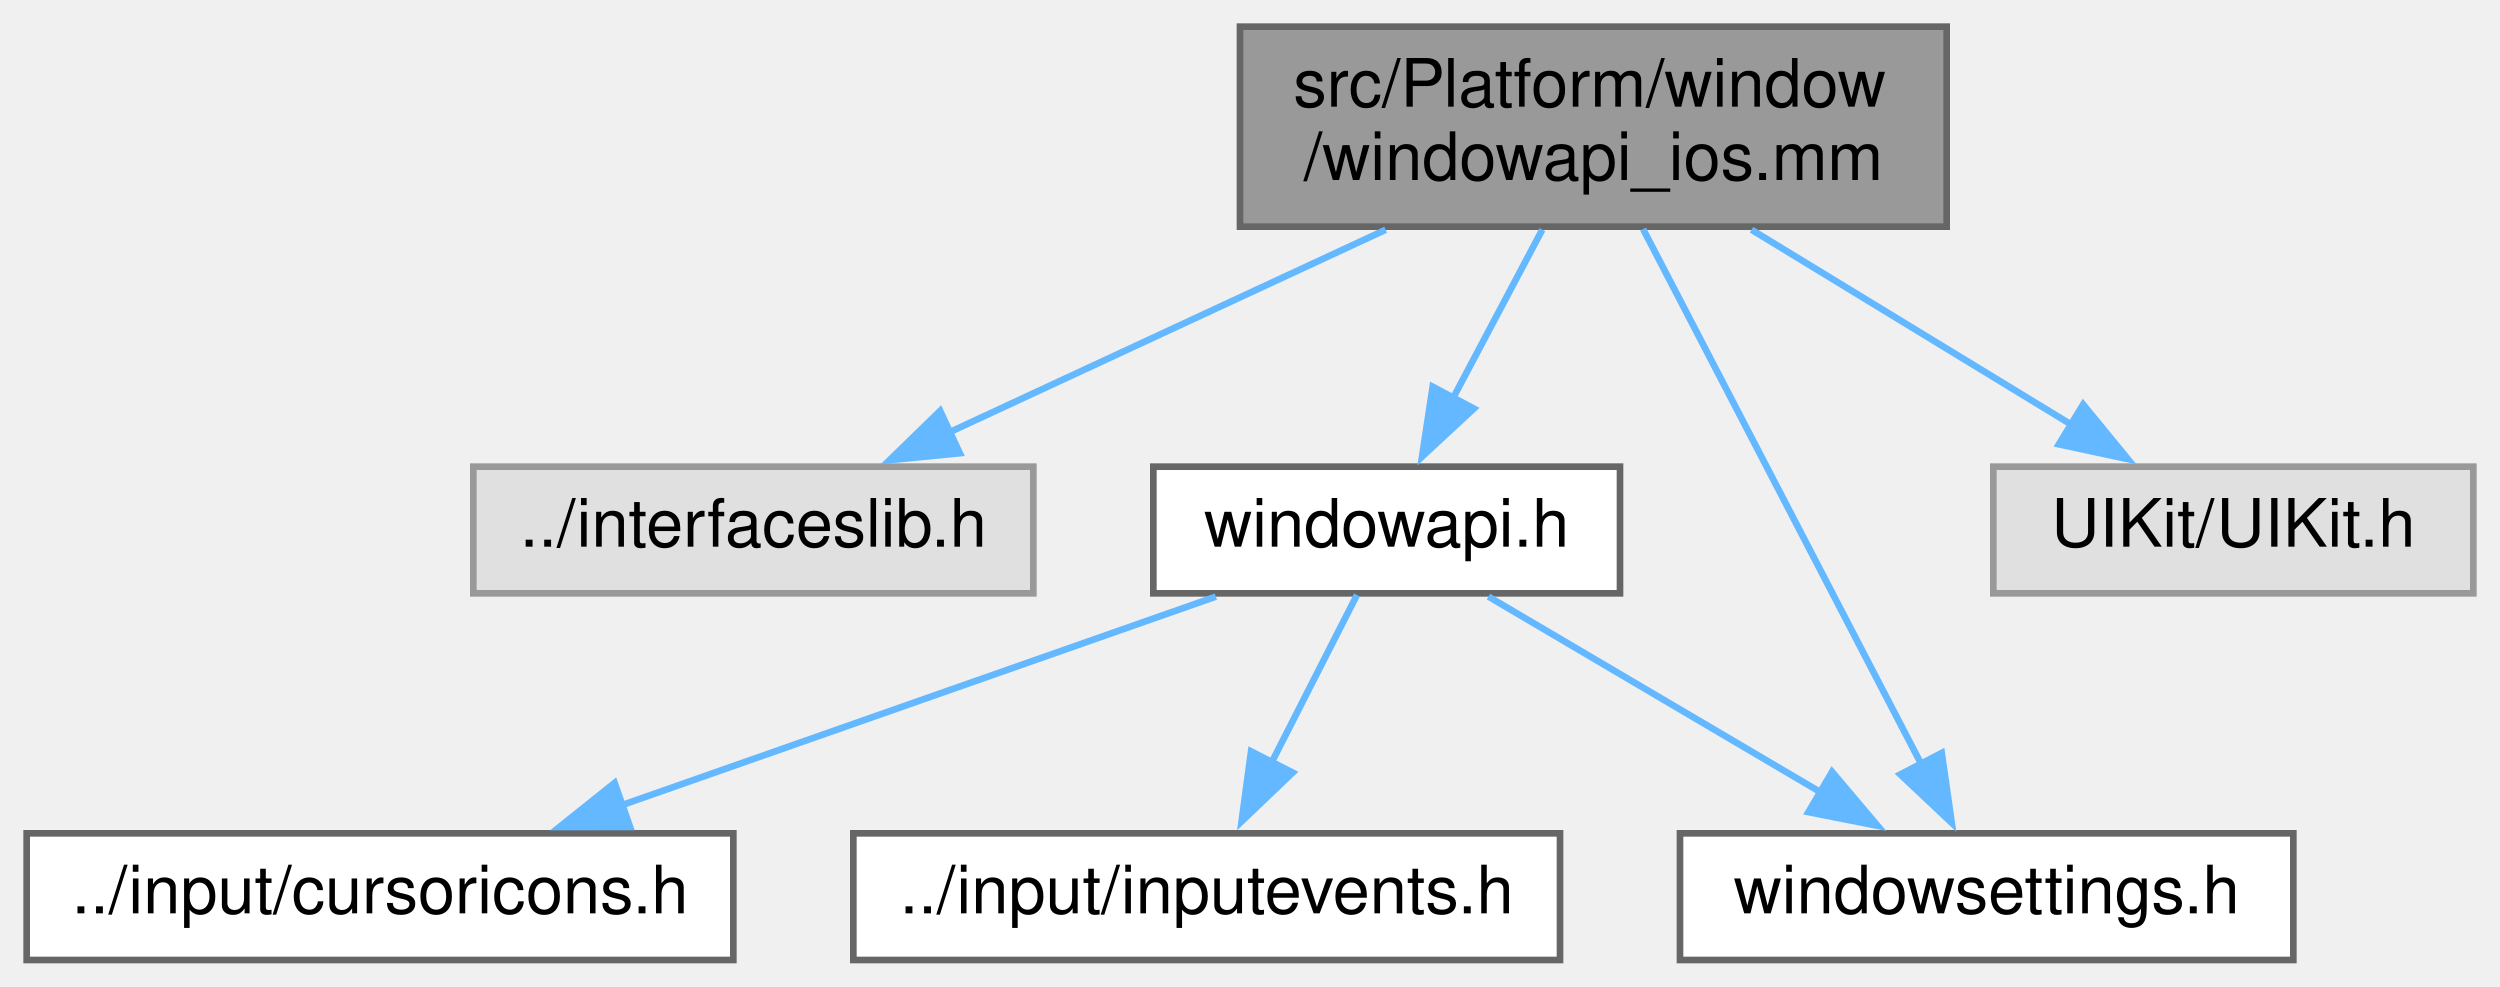
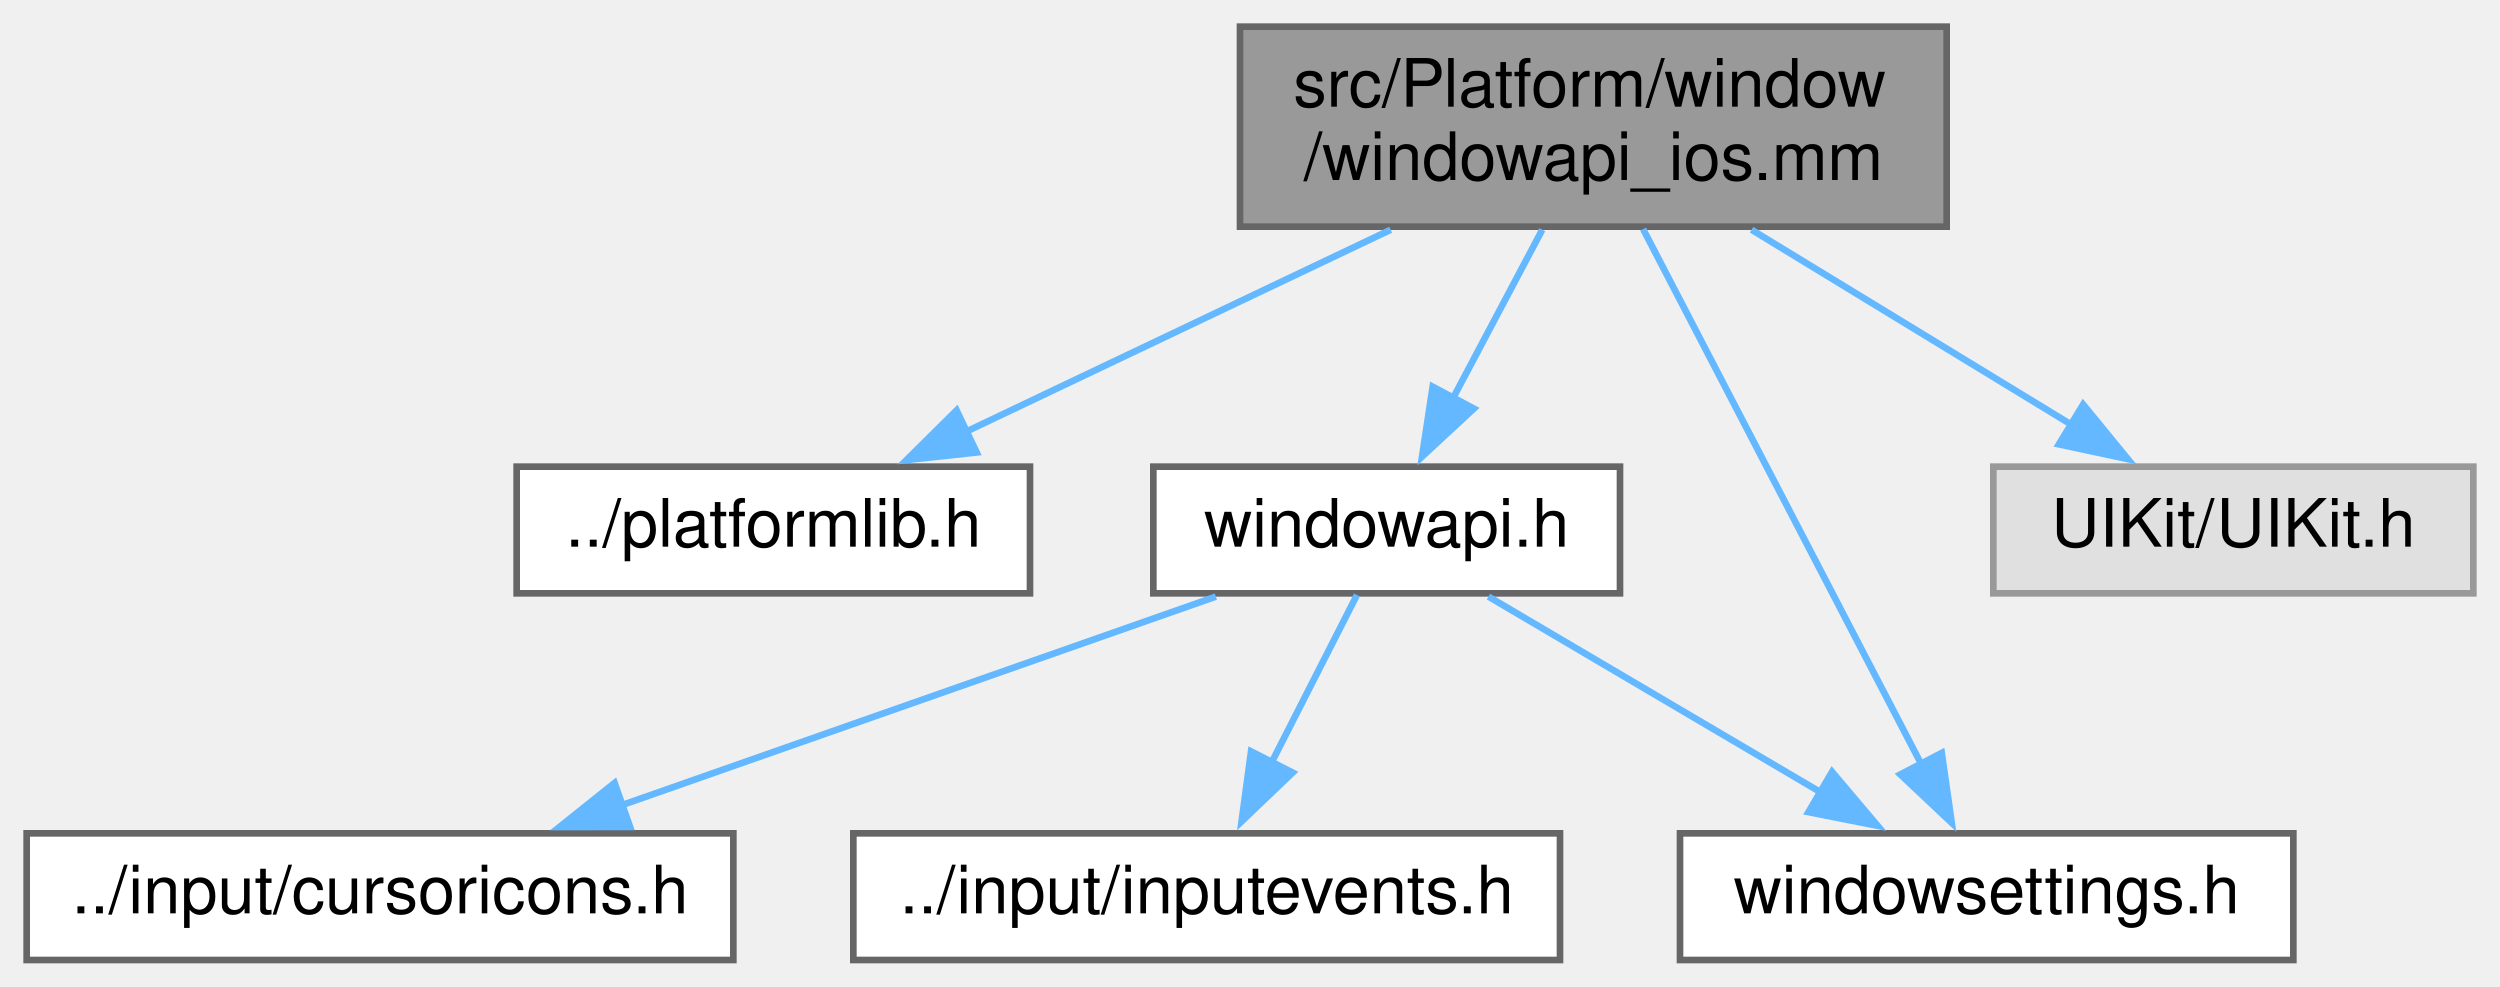
<svg xmlns="http://www.w3.org/2000/svg" xmlns:xlink="http://www.w3.org/1999/xlink" width="375pt" height="148pt" viewBox="0.00 0.00 375.00 148.00">
  <g id="graph0" class="graph" transform="scale(1 1) rotate(0) translate(4 144)">
    <g id="node1" class="node">
      <g id="a_node1">
        <a xlink:title=" ">
          <polygon fill="#999999" stroke="#666666" points="288,-140 182,-140 182,-110 288,-110 288,-140" />
          <text text-anchor="start" x="190" y="-128" font-family="Helvetica,sans-Serif" font-size="10.00">src/Platform/window</text>
          <text text-anchor="middle" x="235" y="-117" font-family="Helvetica,sans-Serif" font-size="10.00">/windowapi_ios.mm</text>
        </a>
      </g>
    </g>
    <g id="node2" class="node">
      <g id="a_node2">
-         <a xlink:title=" ">
-           <polygon fill="#e0e0e0" stroke="#999999" points="151,-74 67,-74 67,-55 151,-55 151,-74" />
-           <text text-anchor="middle" x="109" y="-62" font-family="Helvetica,sans-Serif" font-size="10.00">../interfaceslib.h</text>
+         <a xlink:href="platformlib_8h.html" target="_top" xlink:title=" ">
+           <polygon fill="white" stroke="#666666" points="150.5,-74 73.5,-74 73.5,-55 150.5,-55 150.5,-74" />
+           <text text-anchor="middle" x="112" y="-62" font-family="Helvetica,sans-Serif" font-size="10.00">../platformlib.h</text>
        </a>
      </g>
    </g>
    <g id="edge1" class="edge">
-       <path fill="none" stroke="#63b8ff" d="M203.85,-109.54C183.81,-100.23 157.92,-88.22 138.26,-79.09" />
-       <polygon fill="#63b8ff" stroke="#63b8ff" points="139.97,-76.02 129.43,-74.98 137.02,-82.37 139.97,-76.02" />
+       <path fill="none" stroke="#63b8ff" d="M204.6,-109.54C185.12,-100.28 159.99,-88.33 140.83,-79.21" />
+       <polygon fill="#63b8ff" stroke="#63b8ff" points="142.5,-76.13 131.97,-75 139.49,-82.45 142.5,-76.13" />
    </g>
    <g id="node3" class="node">
      <g id="a_node3">
        <a xlink:href="windowapi_8h.html" target="_top" xlink:title=" ">
          <polygon fill="white" stroke="#666666" points="239,-74 169,-74 169,-55 239,-55 239,-74" />
          <text text-anchor="middle" x="204" y="-62" font-family="Helvetica,sans-Serif" font-size="10.00">windowapi.h</text>
        </a>
      </g>
    </g>
    <g id="edge2" class="edge">
      <path fill="none" stroke="#63b8ff" d="M227.34,-109.54C223.29,-101.91 218.29,-92.46 213.95,-84.27" />
      <polygon fill="#63b8ff" stroke="#63b8ff" points="217.08,-82.71 209.31,-75.51 210.9,-85.99 217.08,-82.71" />
    </g>
    <g id="node6" class="node">
      <g id="a_node6">
        <a xlink:href="windowsettings_8h.html" target="_top" xlink:title=" ">
          <polygon fill="white" stroke="#666666" points="340,-19 248,-19 248,0 340,0 340,-19" />
          <text text-anchor="middle" x="294" y="-7" font-family="Helvetica,sans-Serif" font-size="10.00">windowsettings.h</text>
        </a>
      </g>
    </g>
    <g id="edge6" class="edge">
      <path fill="none" stroke="#63b8ff" d="M242.47,-109.63C253.08,-89.21 272.53,-51.81 284.26,-29.24" />
      <polygon fill="#63b8ff" stroke="#63b8ff" points="287.26,-31.06 288.76,-20.57 281.05,-27.83 287.26,-31.06" />
    </g>
    <g id="node7" class="node">
      <g id="a_node7">
        <a xlink:title=" ">
          <polygon fill="#e0e0e0" stroke="#999999" points="367,-74 295,-74 295,-55 367,-55 367,-74" />
          <text text-anchor="middle" x="331" y="-62" font-family="Helvetica,sans-Serif" font-size="10.00">UIKit/UIKit.h</text>
        </a>
      </g>
    </g>
    <g id="edge7" class="edge">
      <path fill="none" stroke="#63b8ff" d="M258.73,-109.54C273.44,-100.58 292.27,-89.1 307.02,-80.11" />
      <polygon fill="#63b8ff" stroke="#63b8ff" points="308.47,-83.33 315.19,-75.13 304.83,-77.35 308.47,-83.33" />
    </g>
    <g id="node4" class="node">
      <g id="a_node4">
        <a xlink:href="cursoricons_8h.html" target="_top" xlink:title=" ">
          <polygon fill="white" stroke="#666666" points="106,-19 0,-19 0,0 106,0 106,-19" />
          <text text-anchor="middle" x="53" y="-7" font-family="Helvetica,sans-Serif" font-size="10.00">../input/cursoricons.h</text>
        </a>
      </g>
    </g>
    <g id="edge3" class="edge">
      <path fill="none" stroke="#63b8ff" d="M178.38,-54.51C153.91,-45.92 116.76,-32.88 89.25,-23.22" />
      <polygon fill="#63b8ff" stroke="#63b8ff" points="90.51,-19.96 79.92,-19.95 88.19,-26.56 90.51,-19.96" />
    </g>
    <g id="node5" class="node">
      <g id="a_node5">
        <a xlink:href="inputevents_8h.html" target="_top" xlink:title=" ">
          <polygon fill="white" stroke="#666666" points="230,-19 124,-19 124,0 230,0 230,-19" />
          <text text-anchor="middle" x="177" y="-7" font-family="Helvetica,sans-Serif" font-size="10.00">../input/inputevents.h</text>
        </a>
      </g>
    </g>
    <g id="edge4" class="edge">
      <path fill="none" stroke="#63b8ff" d="M199.54,-54.75C196.05,-47.88 191.05,-38.08 186.65,-29.45" />
      <polygon fill="#63b8ff" stroke="#63b8ff" points="189.9,-28.11 182.24,-20.79 183.66,-31.29 189.9,-28.11" />
    </g>
    <g id="edge5" class="edge">
      <path fill="none" stroke="#63b8ff" d="M219.27,-54.51C232.93,-46.47 253.2,-34.53 269.18,-25.11" />
      <polygon fill="#63b8ff" stroke="#63b8ff" points="270.81,-28.22 277.65,-20.13 267.26,-22.18 270.81,-28.22" />
    </g>
  </g>
</svg>
